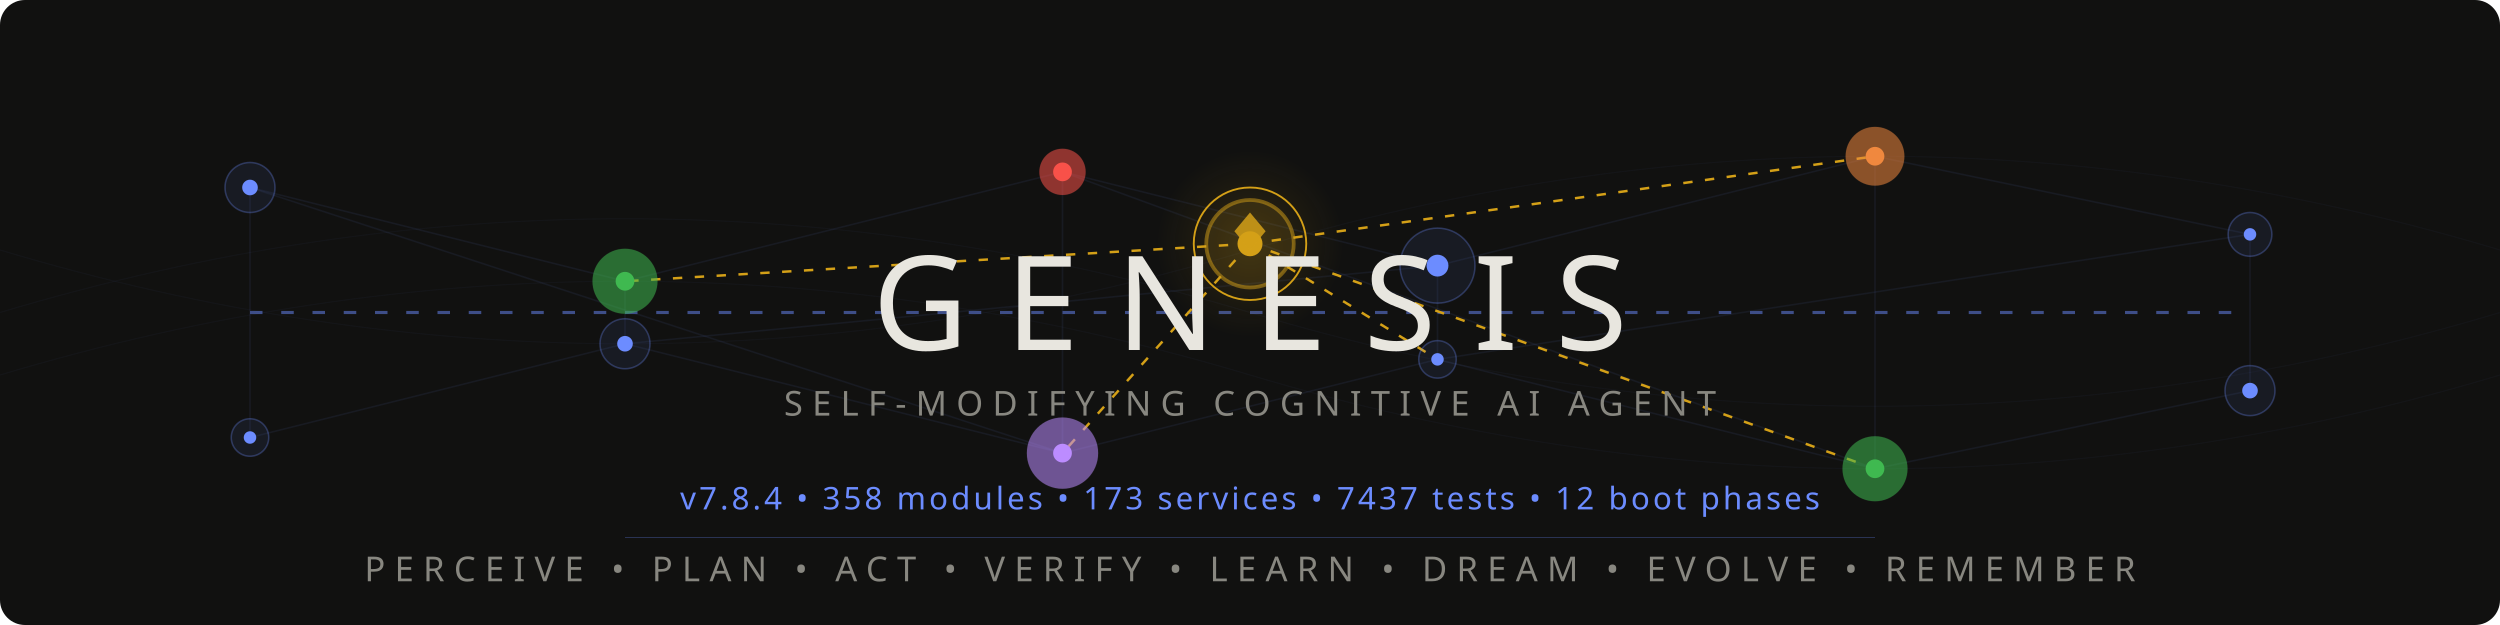
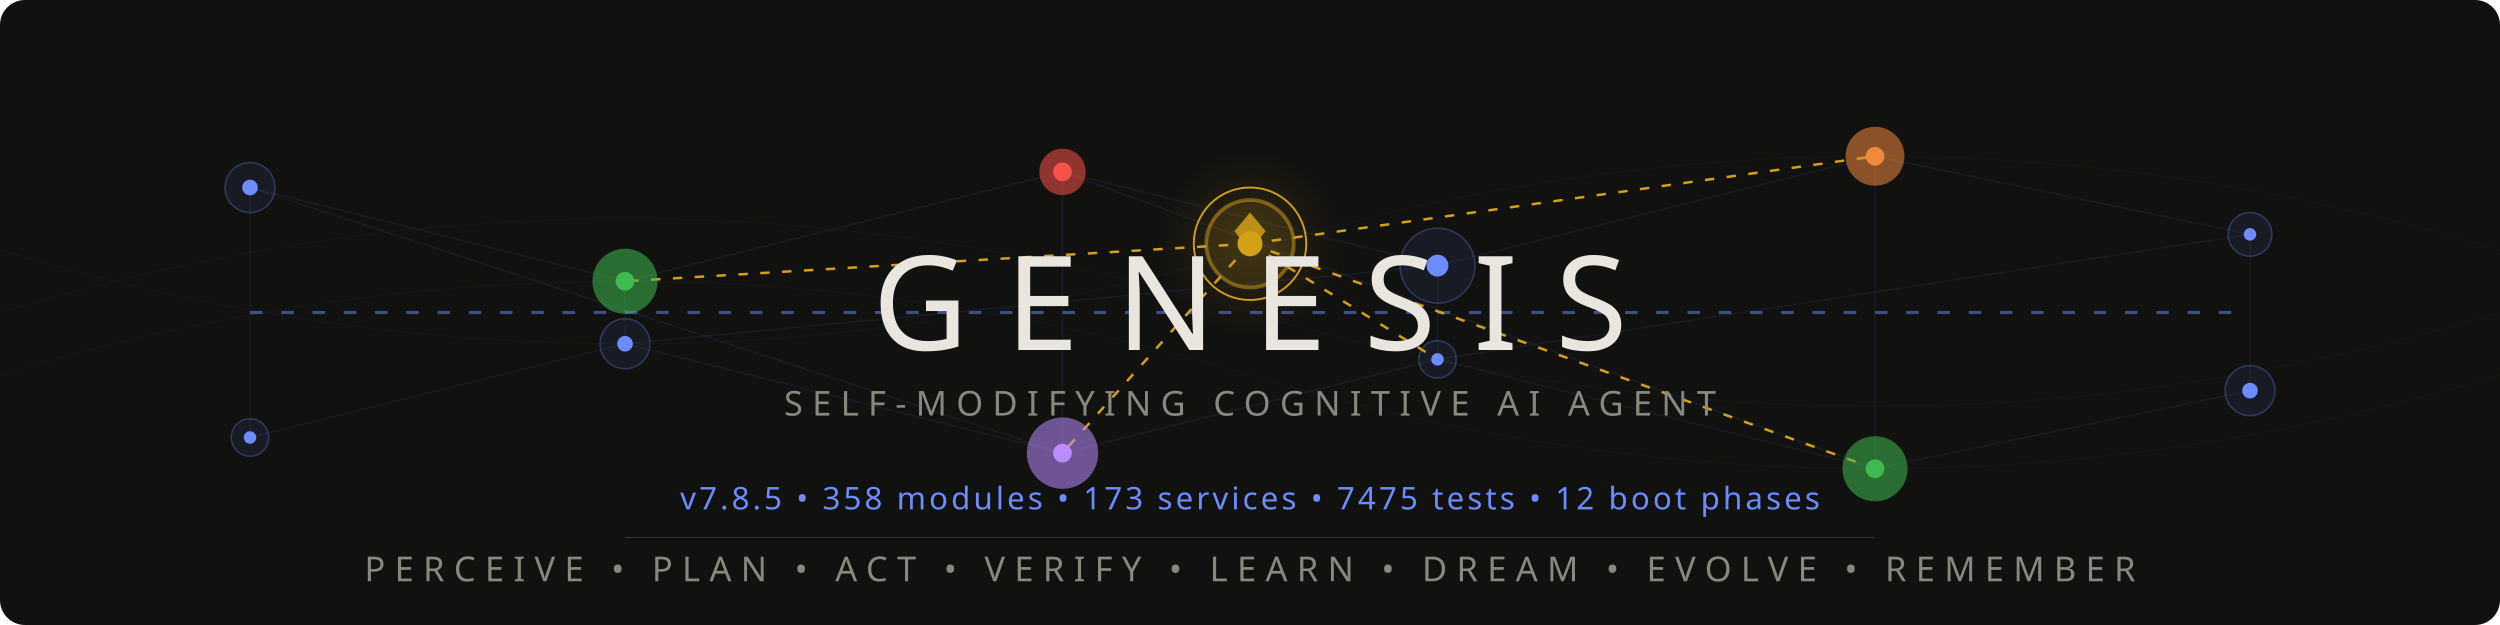
<svg xmlns="http://www.w3.org/2000/svg" viewBox="0 0 800 200">
  <style>
    @keyframes pulse { 0%,100%{opacity:.12} 50%{opacity:.55} }
    @keyframes flow { 0%{stroke-dashoffset:40} 100%{stroke-dashoffset:0} }
    @keyframes frontier-glow { 0%,100%{opacity:.3;r:14} 50%{opacity:.7;r:17} }
    @keyframes ring-expand { 0%{r:18;opacity:.4} 100%{r:28;opacity:0} }
    @keyframes scan { 0%{transform:translateX(-200px)} 100%{transform:translateX(1000px)} }
    @keyframes drift { 0%,100%{opacity:.06} 50%{opacity:.18} }
    @keyframes edge-pulse { 0%,100%{stroke-opacity:.08} 50%{stroke-opacity:.35} }
    .net{stroke:#6c8cff;stroke-width:.5;fill:none;opacity:.15}
    .net-pulse{stroke:#6c8cff;stroke-width:1;fill:none;stroke-dasharray:4 6;animation:flow 2s linear infinite}
    .node-bg{fill:#6c8cff;opacity:.08}
    .node-ring{fill:none;stroke:#6c8cff;stroke-width:.5;opacity:.3}
    .node-core{fill:#6c8cff}
    .p1{animation:pulse 3s ease-in-out infinite}
    .p2{animation:pulse 3s ease-in-out infinite .5s}
    .p3{animation:pulse 3s ease-in-out infinite 1s}
    .p4{animation:pulse 3s ease-in-out infinite 1.5s}
    .p5{animation:pulse 3s ease-in-out infinite 2s}
    .p6{animation:pulse 3s ease-in-out infinite 2.5s}
    .frontier-bg{fill:#d4a017;opacity:.12;animation:frontier-glow 4s ease-in-out infinite}
    .frontier-ring{fill:none;stroke:#d4a017;stroke-width:1.2;opacity:.5}
    .frontier-ring-expand{fill:none;stroke:#d4a017;stroke-width:.6;animation:ring-expand 3s ease-out infinite}
    .frontier-core{fill:#d4a017}
    .frontier-edge{stroke:#d4a017;stroke-width:.8;stroke-dasharray:3 4;animation:edge-pulse 2.5s ease-in-out infinite}
    .fe2{animation-delay:.4s}.fe3{animation-delay:.8s}.fe4{animation-delay:1.2s}.fe5{animation-delay:1.6s}
    .writer-bg{opacity:.1}.writer-ring{fill:none;stroke-width:.8;opacity:.5}.writer-core{r:2.5}
    .w-work{fill:#3fb950;stroke:#3fb950}
    .w-suspicion{fill:#f0883e;stroke:#f0883e}
    .w-lesson{fill:#bc8cff;stroke:#bc8cff}
    .w-emotion{fill:#f85149;stroke:#f85149}
    .mem-thread{stroke:#6c8cff;stroke-width:.3;fill:none;opacity:.04;animation:drift 6s ease-in-out infinite}
    .mt2{animation-delay:2s}.mt3{animation-delay:4s}
    .title{font-family:'Segoe UI',system-ui,-apple-system,sans-serif;font-weight:200;font-size:42px;fill:#e8e6df;letter-spacing:12px}
    .sub{font-family:'Segoe UI',system-ui,-apple-system,sans-serif;font-weight:300;font-size:11px;fill:#888780;letter-spacing:3px}
    .ver{font-family:'Segoe UI',system-ui,-apple-system,sans-serif;font-weight:400;font-size:10px;fill:#6c8cff;letter-spacing:1px}
    .codename{font-family:'Segoe UI',system-ui,-apple-system,sans-serif;font-weight:300;font-size:9px;fill:#d4a017;letter-spacing:4px;opacity:.8}
    .diamond{fill:#d4a017;opacity:.85}
    .scan-line{fill:url(#scanGrad);animation:scan 4s linear infinite;opacity:.25}
    @media(prefers-color-scheme:light){
      .title{fill:#2C2C2A}.sub{fill:#5F5E5A}.codename{fill:#9a7612}
      .net{stroke:#534AB7}.net-pulse{stroke:#534AB7}
      .node-bg{fill:#534AB7}.node-ring{stroke:#534AB7}.node-core{fill:#534AB7}
      .diamond{fill:#9a7612}.ver{fill:#534AB7}
      .frontier-bg{fill:#9a7612}.frontier-ring{stroke:#9a7612}
      .frontier-ring-expand{stroke:#9a7612}.frontier-core{fill:#9a7612}
      .frontier-edge{stroke:#9a7612}.mem-thread{stroke:#534AB7}.scan-line{opacity:.12}
    }
  </style>
  <defs>
    <linearGradient id="scanGrad" x1="0" y1="0" x2="1" y2="0">
      <stop offset="0%" stop-color="#6c8cff" stop-opacity="0" />
      <stop offset="50%" stop-color="#6c8cff" stop-opacity=".3" />
      <stop offset="100%" stop-color="#6c8cff" stop-opacity="0" />
    </linearGradient>
    <radialGradient id="frontierAura" cx="50%" cy="50%" r="50%">
      <stop offset="0%" stop-color="#d4a017" stop-opacity=".15" />
      <stop offset="100%" stop-color="#d4a017" stop-opacity="0" />
    </radialGradient>
  </defs>
  <rect width="800" height="200" fill="#111110" rx="8" />
  <rect class="scan-line" x="-200" y="0" width="200" height="200" rx="8" />
  <path class="mem-thread" d="M0,100 Q200,40 400,100 T800,100" />
  <path class="mem-thread mt2" d="M0,80 Q200,140 400,80 T800,80" />
  <path class="mem-thread mt3" d="M0,120 Q200,60 400,120 T800,120" />
  <g opacity=".5">
    <line class="net p1" x1="80" y1="60" x2="200" y2="90" />
    <line class="net p2" x1="200" y1="90" x2="340" y2="55" />
    <line class="net p3" x1="340" y1="55" x2="460" y2="85" />
    <line class="net p4" x1="460" y1="85" x2="600" y2="50" />
    <line class="net p5" x1="600" y1="50" x2="720" y2="75" />
    <line class="net p1" x1="80" y1="140" x2="200" y2="110" />
    <line class="net p2" x1="200" y1="110" x2="340" y2="145" />
    <line class="net p3" x1="340" y1="145" x2="460" y2="115" />
    <line class="net p4" x1="460" y1="115" x2="600" y2="150" />
    <line class="net p5" x1="600" y1="150" x2="720" y2="125" />
    <line class="net p2" x1="200" y1="90" x2="200" y2="110" />
    <line class="net p3" x1="340" y1="55" x2="340" y2="145" />
    <line class="net p4" x1="460" y1="85" x2="460" y2="115" />
    <line class="net p5" x1="600" y1="50" x2="600" y2="150" />
    <line class="net p1" x1="80" y1="60" x2="80" y2="140" />
    <line class="net p6" x1="720" y1="75" x2="720" y2="125" />
    <line class="net-pulse" x1="80" y1="100" x2="720" y2="100" />
    <line class="net p2" x1="80" y1="60" x2="340" y2="145" />
    <line class="net p4" x1="200" y1="110" x2="460" y2="85" />
    <line class="net p5" x1="340" y1="55" x2="600" y2="150" />
    <line class="net p6" x1="460" y1="115" x2="720" y2="75" />
  </g>
  <line class="frontier-edge" x1="400" y1="78" x2="200" y2="90" />
  <line class="frontier-edge fe2" x1="400" y1="78" x2="600" y2="50" />
  <line class="frontier-edge fe3" x1="400" y1="78" x2="340" y2="145" />
  <line class="frontier-edge fe4" x1="400" y1="78" x2="460" y2="115" />
  <line class="frontier-edge fe5" x1="400" y1="78" x2="600" y2="150" />
  <g>
    <circle class="node-bg p1" cx="80" cy="60" r="8" />
    <circle class="node-ring p1" cx="80" cy="60" r="8" />
    <circle class="node-core p1" cx="80" cy="60" r="2.5" />
    <circle class="node-bg p6" cx="720" cy="75" r="7" />
    <circle class="node-ring p6" cx="720" cy="75" r="7" />
    <circle class="node-core p6" cx="720" cy="75" r="2" />
    <circle class="node-bg p1" cx="80" cy="140" r="6" />
    <circle class="node-ring p1" cx="80" cy="140" r="6" />
    <circle class="node-core p1" cx="80" cy="140" r="2" />
    <circle class="node-bg p6" cx="720" cy="125" r="8" />
    <circle class="node-ring p6" cx="720" cy="125" r="8" />
    <circle class="node-core p6" cx="720" cy="125" r="2.5" />
  </g>
  <circle class="writer-bg w-work" cx="200" cy="90" r="10" />
  <circle class="writer-ring w-work" cx="200" cy="90" r="10" />
  <circle class="writer-core w-work" cx="200" cy="90" />
  <circle class="writer-bg w-emotion" cx="340" cy="55" r="7" />
  <circle class="writer-ring w-emotion" cx="340" cy="55" r="7" />
  <circle class="writer-core w-emotion" cx="340" cy="55" />
  <circle class="node-bg p4" cx="460" cy="85" r="12" />
  <circle class="node-ring p4" cx="460" cy="85" r="12" />
  <circle class="node-core p4" cx="460" cy="85" r="3.5" />
  <circle class="writer-bg w-suspicion" cx="600" cy="50" r="9" />
  <circle class="writer-ring w-suspicion" cx="600" cy="50" r="9" />
  <circle class="writer-core w-suspicion" cx="600" cy="50" />
  <circle class="node-bg p2" cx="200" cy="110" r="8" />
  <circle class="node-ring p2" cx="200" cy="110" r="8" />
  <circle class="node-core p2" cx="200" cy="110" r="2.5" />
  <circle class="writer-bg w-lesson" cx="340" cy="145" r="11" />
  <circle class="writer-ring w-lesson" cx="340" cy="145" r="11" />
  <circle class="writer-core w-lesson" cx="340" cy="145" />
  <circle class="node-bg p4" cx="460" cy="115" r="6" />
  <circle class="node-ring p4" cx="460" cy="115" r="6" />
  <circle class="node-core p4" cx="460" cy="115" r="2" />
  <circle class="writer-bg w-work" cx="600" cy="150" r="10" />
  <circle class="writer-ring w-work" cx="600" cy="150" r="10" />
  <circle class="writer-core w-work" cx="600" cy="150" />
  <circle cx="400" cy="78" r="30" fill="url(#frontierAura)" />
  <circle class="frontier-bg" cx="400" cy="78" r="14" />
  <circle class="frontier-ring" cx="400" cy="78" r="14" />
  <circle class="frontier-ring-expand" cx="400" cy="78" r="18" />
  <circle class="frontier-core" cx="400" cy="78" r="4" />
  <polygon class="diamond" points="400,68 405,74 400,80 395,74" />
  <text class="title" x="400" y="112" text-anchor="middle">GENESIS</text>
  <text class="sub" x="400" y="133" text-anchor="middle">SELF-MODIFYING COGNITIVE AI AGENT</text>
  <text class="codename" x="400" y="148" text-anchor="middle" />
-   <text class="ver" x="400" y="163" text-anchor="middle">v7.8.4 • 358 modules • 173 services • 7437 tests • 12 boot phases</text>
+   <text class="ver" x="400" y="163" text-anchor="middle">v7.8.5 • 358 modules • 173 services • 7475 tests • 12 boot phases</text>
  <line x1="200" y1="172" x2="600" y2="172" stroke="#6c8cff" stroke-width=".3" opacity=".3" />
  <text class="sub" x="400" y="186" text-anchor="middle">PERCEIVE • PLAN • ACT • VERIFY • LEARN • DREAM • EVOLVE • REMEMBER</text>
</svg>
